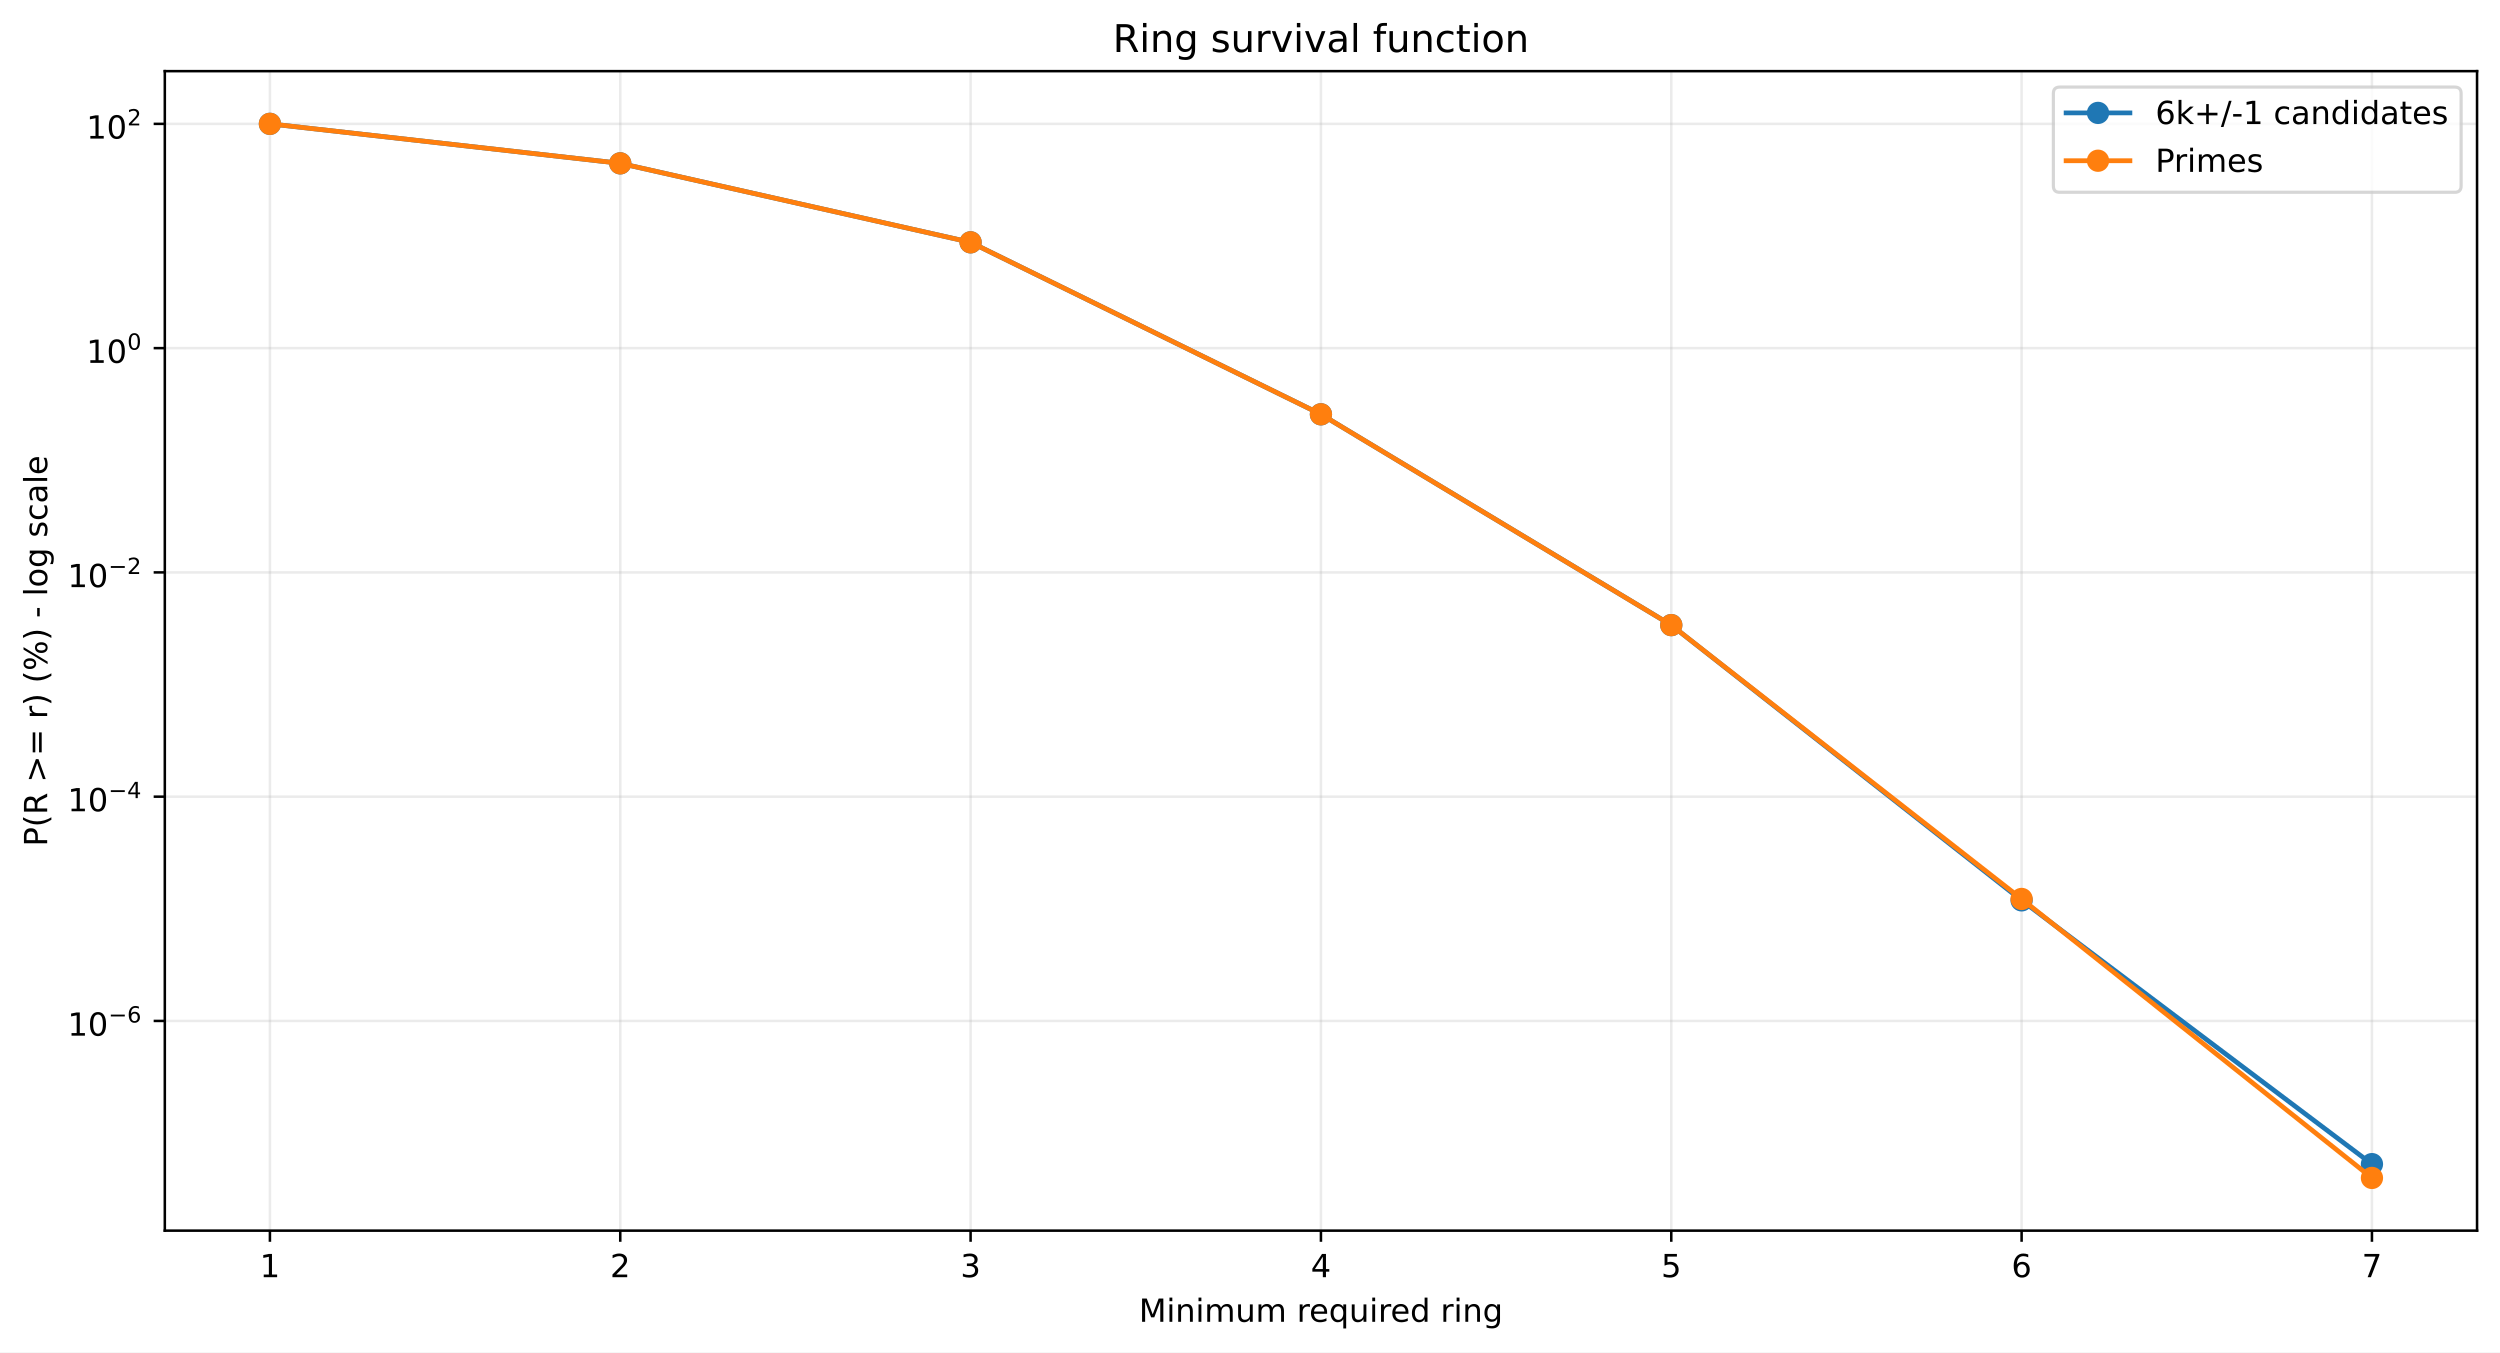
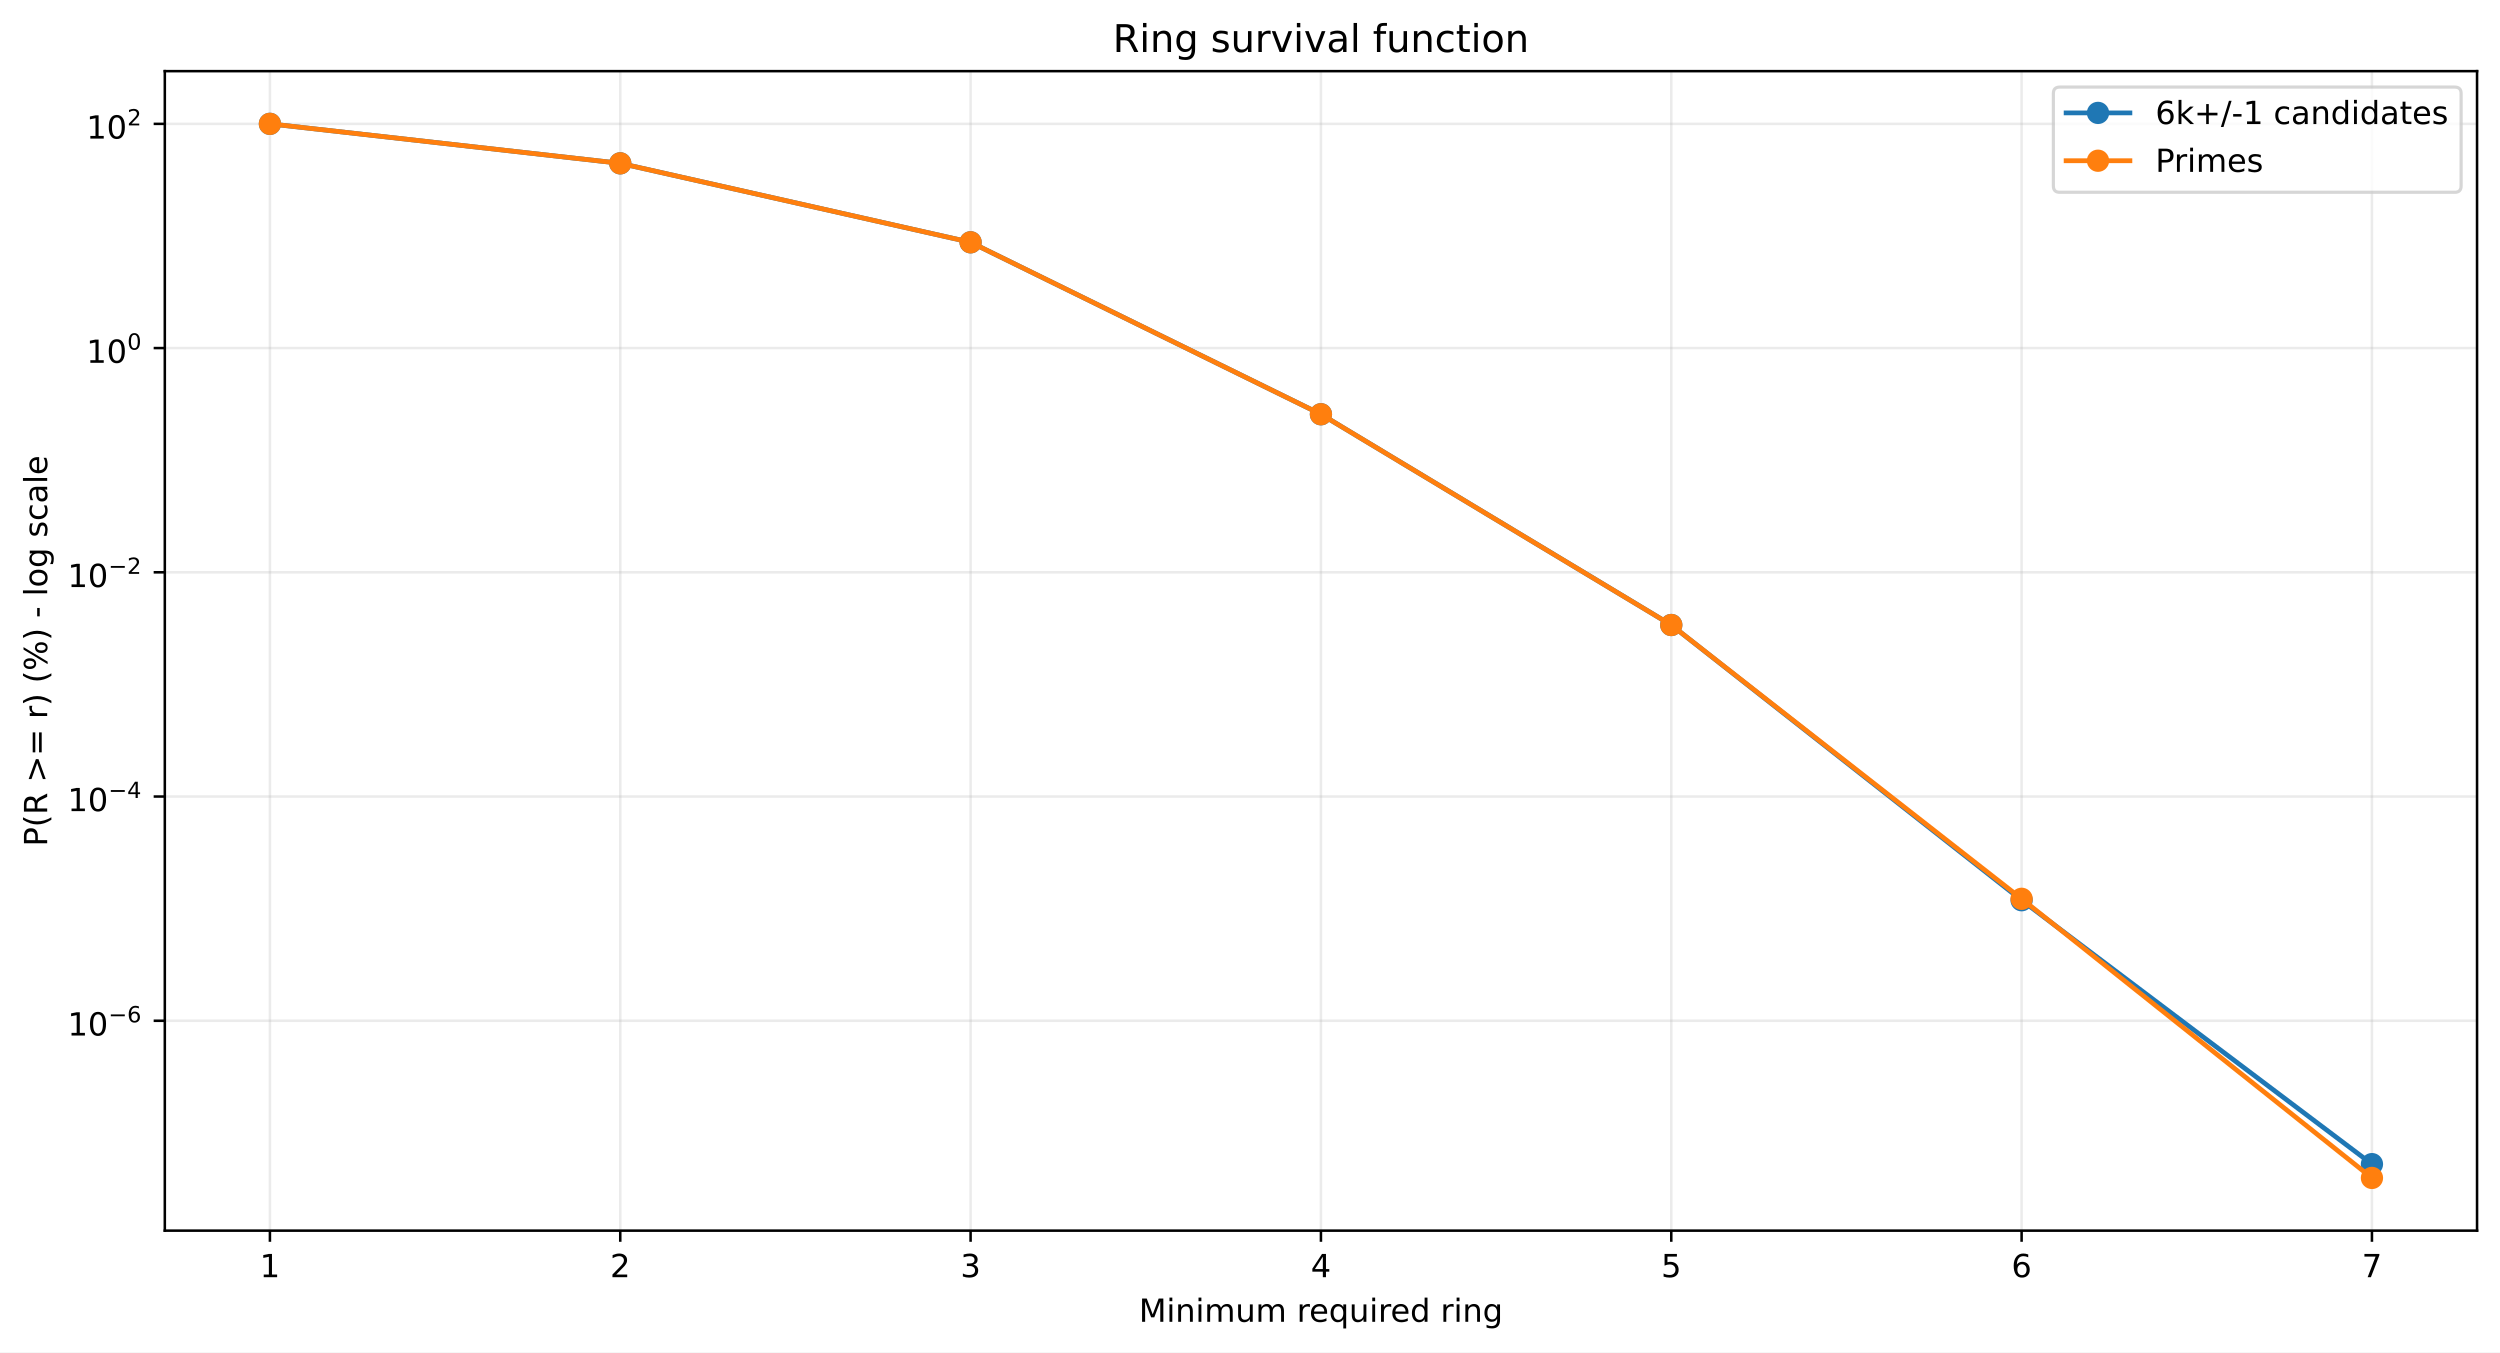
<svg xmlns="http://www.w3.org/2000/svg" xmlns:xlink="http://www.w3.org/1999/xlink" width="784.218pt" height="424.237pt" viewBox="0 0 784.218 424.237" version="1.1">
  <defs>
    <style type="text/css">*{stroke-linejoin: round; stroke-linecap: butt}</style>
  </defs>
  <g id="figure_1">
    <g id="patch_1">
      <path d="M 0 424.237  L 784.218 424.237  L 784.218 0  L 0 0  z " style="fill: #ffffff" />
    </g>
    <g id="axes_1">
      <g id="patch_2">
        <path d="M 51.701 386.036  L 777.018 386.036  L 777.018 22.318  L 51.701 22.318  z " style="fill: #ffffff" />
      </g>
      <g id="matplotlib.axis_1">
        <g id="xtick_1">
          <g id="line2d_1">
-             <path d="M 84.67 386.036  L 84.67 22.318  " clip-path="url(#pa8c3060fb3)" style="fill: none; stroke: #b0b0b0; stroke-opacity: 0.25; stroke-width: 0.8; stroke-linecap: square" />
+             <path d="M 84.67 386.036  L 84.67 22.318  " clip-path="url(#pc7ba29499f)" style="fill: none; stroke: #b0b0b0; stroke-opacity: 0.25; stroke-width: 0.8; stroke-linecap: square" />
          </g>
          <g id="line2d_2">
            <defs>
-               <path id="m07f6b3dddf" d="M 0 0  L 0 3.5  " style="stroke: #000000; stroke-width: 0.8" />
+               <path id="md0de0f7f15" d="M 0 0  L 0 3.5  " style="stroke: #000000; stroke-width: 0.8" />
            </defs>
            <g>
-               <use xlink:href="#m07f6b3dddf" x="84.67" y="386.036" style="stroke: #000000; stroke-width: 0.8" />
+               <use xlink:href="#md0de0f7f15" x="84.67" y="386.036" style="stroke: #000000; stroke-width: 0.8" />
            </g>
          </g>
          <g id="text_1">
            <g transform="translate(81.48852 400.6334) scale(0.1 -0.1)">
              <defs>
                <path id="DejaVuSans-14" d="M 794 531  L 1825 531  L 1825 4091  L 703 3866  L 703 4441  L 1819 4666  L 2450 4666  L 2450 531  L 3481 531  L 3481 0  L 794 0  L 794 531  z " transform="scale(0.015625)" />
              </defs>
              <use xlink:href="#DejaVuSans-14" />
            </g>
          </g>
        </g>
        <g id="xtick_2">
          <g id="line2d_3">
-             <path d="M 194.566 386.036  L 194.566 22.318  " clip-path="url(#pa8c3060fb3)" style="fill: none; stroke: #b0b0b0; stroke-opacity: 0.25; stroke-width: 0.8; stroke-linecap: square" />
+             <path d="M 194.566 386.036  L 194.566 22.318  " clip-path="url(#pc7ba29499f)" style="fill: none; stroke: #b0b0b0; stroke-opacity: 0.25; stroke-width: 0.8; stroke-linecap: square" />
          </g>
          <g id="line2d_4">
            <g>
-               <use xlink:href="#m07f6b3dddf" x="194.566" y="386.036" style="stroke: #000000; stroke-width: 0.8" />
+               <use xlink:href="#md0de0f7f15" x="194.566" y="386.036" style="stroke: #000000; stroke-width: 0.8" />
            </g>
          </g>
          <g id="text_2">
            <g transform="translate(191.3851 400.6334) scale(0.1 -0.1)">
              <defs>
                <path id="DejaVuSans-15" d="M 1228 531  L 3431 531  L 3431 0  L 469 0  L 469 531  Q 828 903 1448 1529  Q 2069 2156 2228 2338  Q 2531 2678 2651 2914  Q 2772 3150 2772 3378  Q 2772 3750 2511 3984  Q 2250 4219 1831 4219  Q 1534 4219 1204 4116  Q 875 4013 500 3803  L 500 4441  Q 881 4594 1212 4672  Q 1544 4750 1819 4750  Q 2544 4750 2975 4387  Q 3406 4025 3406 3419  Q 3406 3131 3298 2873  Q 3191 2616 2906 2266  Q 2828 2175 2409 1742  Q 1991 1309 1228 531  z " transform="scale(0.015625)" />
              </defs>
              <use xlink:href="#DejaVuSans-15" />
            </g>
          </g>
        </g>
        <g id="xtick_3">
          <g id="line2d_5">
-             <path d="M 304.463 386.036  L 304.463 22.318  " clip-path="url(#pa8c3060fb3)" style="fill: none; stroke: #b0b0b0; stroke-opacity: 0.25; stroke-width: 0.8; stroke-linecap: square" />
+             <path d="M 304.463 386.036  L 304.463 22.318  " clip-path="url(#pc7ba29499f)" style="fill: none; stroke: #b0b0b0; stroke-opacity: 0.25; stroke-width: 0.8; stroke-linecap: square" />
          </g>
          <g id="line2d_6">
            <g>
-               <use xlink:href="#m07f6b3dddf" x="304.463" y="386.036" style="stroke: #000000; stroke-width: 0.8" />
+               <use xlink:href="#md0de0f7f15" x="304.463" y="386.036" style="stroke: #000000; stroke-width: 0.8" />
            </g>
          </g>
          <g id="text_3">
            <g transform="translate(301.2817 400.6334) scale(0.1 -0.1)">
              <defs>
                <path id="DejaVuSans-16" d="M 2597 2516  Q 3050 2419 3304 2112  Q 3559 1806 3559 1356  Q 3559 666 3084 287  Q 2609 -91 1734 -91  Q 1441 -91 1130 -33  Q 819 25 488 141  L 488 750  Q 750 597 1062 519  Q 1375 441 1716 441  Q 2309 441 2620 675  Q 2931 909 2931 1356  Q 2931 1769 2642 2001  Q 2353 2234 1838 2234  L 1294 2234  L 1294 2753  L 1863 2753  Q 2328 2753 2575 2939  Q 2822 3125 2822 3475  Q 2822 3834 2567 4026  Q 2313 4219 1838 4219  Q 1578 4219 1281 4162  Q 984 4106 628 3988  L 628 4550  Q 988 4650 1302 4700  Q 1616 4750 1894 4750  Q 2613 4750 3031 4423  Q 3450 4097 3450 3541  Q 3450 3153 3228 2886  Q 3006 2619 2597 2516  z " transform="scale(0.015625)" />
              </defs>
              <use xlink:href="#DejaVuSans-16" />
            </g>
          </g>
        </g>
        <g id="xtick_4">
          <g id="line2d_7">
-             <path d="M 414.36 386.036  L 414.36 22.318  " clip-path="url(#pa8c3060fb3)" style="fill: none; stroke: #b0b0b0; stroke-opacity: 0.25; stroke-width: 0.8; stroke-linecap: square" />
+             <path d="M 414.36 386.036  L 414.36 22.318  " clip-path="url(#pc7ba29499f)" style="fill: none; stroke: #b0b0b0; stroke-opacity: 0.25; stroke-width: 0.8; stroke-linecap: square" />
          </g>
          <g id="line2d_8">
            <g>
-               <use xlink:href="#m07f6b3dddf" x="414.36" y="386.036" style="stroke: #000000; stroke-width: 0.8" />
+               <use xlink:href="#md0de0f7f15" x="414.36" y="386.036" style="stroke: #000000; stroke-width: 0.8" />
            </g>
          </g>
          <g id="text_4">
            <g transform="translate(411.1784 400.6334) scale(0.1 -0.1)">
              <defs>
                <path id="DejaVuSans-17" d="M 2419 4116  L 825 1625  L 2419 1625  L 2419 4116  z M 2253 4666  L 3047 4666  L 3047 1625  L 3713 1625  L 3713 1100  L 3047 1100  L 3047 0  L 2419 0  L 2419 1100  L 313 1100  L 313 1709  L 2253 4666  z " transform="scale(0.015625)" />
              </defs>
              <use xlink:href="#DejaVuSans-17" />
            </g>
          </g>
        </g>
        <g id="xtick_5">
          <g id="line2d_9">
-             <path d="M 524.256 386.036  L 524.256 22.318  " clip-path="url(#pa8c3060fb3)" style="fill: none; stroke: #b0b0b0; stroke-opacity: 0.25; stroke-width: 0.8; stroke-linecap: square" />
+             <path d="M 524.256 386.036  L 524.256 22.318  " clip-path="url(#pc7ba29499f)" style="fill: none; stroke: #b0b0b0; stroke-opacity: 0.25; stroke-width: 0.8; stroke-linecap: square" />
          </g>
          <g id="line2d_10">
            <g>
-               <use xlink:href="#m07f6b3dddf" x="524.256" y="386.036" style="stroke: #000000; stroke-width: 0.8" />
+               <use xlink:href="#md0de0f7f15" x="524.256" y="386.036" style="stroke: #000000; stroke-width: 0.8" />
            </g>
          </g>
          <g id="text_5">
            <g transform="translate(521.075 400.6334) scale(0.1 -0.1)">
              <defs>
                <path id="DejaVuSans-18" d="M 691 4666  L 3169 4666  L 3169 4134  L 1269 4134  L 1269 2991  Q 1406 3038 1543 3061  Q 1681 3084 1819 3084  Q 2600 3084 3056 2656  Q 3513 2228 3513 1497  Q 3513 744 3044 326  Q 2575 -91 1722 -91  Q 1428 -91 1123 -41  Q 819 9 494 109  L 494 744  Q 775 591 1075 516  Q 1375 441 1709 441  Q 2250 441 2565 725  Q 2881 1009 2881 1497  Q 2881 1984 2565 2268  Q 2250 2553 1709 2553  Q 1456 2553 1204 2497  Q 953 2441 691 2322  L 691 4666  z " transform="scale(0.015625)" />
              </defs>
              <use xlink:href="#DejaVuSans-18" />
            </g>
          </g>
        </g>
        <g id="xtick_6">
          <g id="line2d_11">
-             <path d="M 634.153 386.036  L 634.153 22.318  " clip-path="url(#pa8c3060fb3)" style="fill: none; stroke: #b0b0b0; stroke-opacity: 0.25; stroke-width: 0.8; stroke-linecap: square" />
+             <path d="M 634.153 386.036  L 634.153 22.318  " clip-path="url(#pc7ba29499f)" style="fill: none; stroke: #b0b0b0; stroke-opacity: 0.25; stroke-width: 0.8; stroke-linecap: square" />
          </g>
          <g id="line2d_12">
            <g>
-               <use xlink:href="#m07f6b3dddf" x="634.153" y="386.036" style="stroke: #000000; stroke-width: 0.8" />
+               <use xlink:href="#md0de0f7f15" x="634.153" y="386.036" style="stroke: #000000; stroke-width: 0.8" />
            </g>
          </g>
          <g id="text_6">
            <g transform="translate(630.9716 400.6334) scale(0.1 -0.1)">
              <defs>
                <path id="DejaVuSans-19" d="M 2113 2584  Q 1688 2584 1439 2293  Q 1191 2003 1191 1497  Q 1191 994 1439 701  Q 1688 409 2113 409  Q 2538 409 2786 701  Q 3034 994 3034 1497  Q 3034 2003 2786 2293  Q 2538 2584 2113 2584  z M 3366 4563  L 3366 3988  Q 3128 4100 2886 4159  Q 2644 4219 2406 4219  Q 1781 4219 1451 3797  Q 1122 3375 1075 2522  Q 1259 2794 1537 2939  Q 1816 3084 2150 3084  Q 2853 3084 3261 2657  Q 3669 2231 3669 1497  Q 3669 778 3244 343  Q 2819 -91 2113 -91  Q 1303 -91 875 529  Q 447 1150 447 2328  Q 447 3434 972 4092  Q 1497 4750 2381 4750  Q 2619 4750 2861 4703  Q 3103 4656 3366 4563  z " transform="scale(0.015625)" />
              </defs>
              <use xlink:href="#DejaVuSans-19" />
            </g>
          </g>
        </g>
        <g id="xtick_7">
          <g id="line2d_13">
-             <path d="M 744.049 386.036  L 744.049 22.318  " clip-path="url(#pa8c3060fb3)" style="fill: none; stroke: #b0b0b0; stroke-opacity: 0.25; stroke-width: 0.8; stroke-linecap: square" />
+             <path d="M 744.049 386.036  L 744.049 22.318  " clip-path="url(#pc7ba29499f)" style="fill: none; stroke: #b0b0b0; stroke-opacity: 0.25; stroke-width: 0.8; stroke-linecap: square" />
          </g>
          <g id="line2d_14">
            <g>
-               <use xlink:href="#m07f6b3dddf" x="744.049" y="386.036" style="stroke: #000000; stroke-width: 0.8" />
+               <use xlink:href="#md0de0f7f15" x="744.049" y="386.036" style="stroke: #000000; stroke-width: 0.8" />
            </g>
          </g>
          <g id="text_7">
            <g transform="translate(740.8682 400.6334) scale(0.1 -0.1)">
              <defs>
                <path id="DejaVuSans-1a" d="M 525 4666  L 3525 4666  L 3525 4397  L 1831 0  L 1172 0  L 2766 4134  L 525 4134  L 525 4666  z " transform="scale(0.015625)" />
              </defs>
              <use xlink:href="#DejaVuSans-1a" />
            </g>
          </g>
        </g>
        <g id="text_8">
          <g transform="translate(357.2737 414.6342) scale(0.1 -0.1)">
            <defs>
              <path id="DejaVuSans-30" d="M 628 4666  L 1569 4666  L 2759 1491  L 3956 4666  L 4897 4666  L 4897 0  L 4281 0  L 4281 4097  L 3078 897  L 2444 897  L 1241 4097  L 1241 0  L 628 0  L 628 4666  z " transform="scale(0.015625)" />
              <path id="DejaVuSans-4c" d="M 603 3500  L 1178 3500  L 1178 0  L 603 0  L 603 3500  z M 603 4863  L 1178 4863  L 1178 4134  L 603 4134  L 603 4863  z " transform="scale(0.015625)" />
              <path id="DejaVuSans-51" d="M 3513 2113  L 3513 0  L 2938 0  L 2938 2094  Q 2938 2591 2744 2837  Q 2550 3084 2163 3084  Q 1697 3084 1428 2787  Q 1159 2491 1159 1978  L 1159 0  L 581 0  L 581 3500  L 1159 3500  L 1159 2956  Q 1366 3272 1645 3428  Q 1925 3584 2291 3584  Q 2894 3584 3203 3211  Q 3513 2838 3513 2113  z " transform="scale(0.015625)" />
              <path id="DejaVuSans-50" d="M 3328 2828  Q 3544 3216 3844 3400  Q 4144 3584 4550 3584  Q 5097 3584 5394 3201  Q 5691 2819 5691 2113  L 5691 0  L 5113 0  L 5113 2094  Q 5113 2597 4934 2840  Q 4756 3084 4391 3084  Q 3944 3084 3684 2787  Q 3425 2491 3425 1978  L 3425 0  L 2847 0  L 2847 2094  Q 2847 2600 2669 2842  Q 2491 3084 2119 3084  Q 1678 3084 1418 2786  Q 1159 2488 1159 1978  L 1159 0  L 581 0  L 581 3500  L 1159 3500  L 1159 2956  Q 1356 3278 1631 3431  Q 1906 3584 2284 3584  Q 2666 3584 2933 3390  Q 3200 3197 3328 2828  z " transform="scale(0.015625)" />
              <path id="DejaVuSans-58" d="M 544 1381  L 544 3500  L 1119 3500  L 1119 1403  Q 1119 906 1312 657  Q 1506 409 1894 409  Q 2359 409 2629 706  Q 2900 1003 2900 1516  L 2900 3500  L 3475 3500  L 3475 0  L 2900 0  L 2900 538  Q 2691 219 2414 64  Q 2138 -91 1772 -91  Q 1169 -91 856 284  Q 544 659 544 1381  z M 1991 3584  L 1991 3584  z " transform="scale(0.015625)" />
              <path id="DejaVuSans-3" transform="scale(0.015625)" />
              <path id="DejaVuSans-55" d="M 2631 2963  Q 2534 3019 2420 3045  Q 2306 3072 2169 3072  Q 1681 3072 1420 2755  Q 1159 2438 1159 1844  L 1159 0  L 581 0  L 581 3500  L 1159 3500  L 1159 2956  Q 1341 3275 1631 3429  Q 1922 3584 2338 3584  Q 2397 3584 2469 3576  Q 2541 3569 2628 3553  L 2631 2963  z " transform="scale(0.015625)" />
              <path id="DejaVuSans-48" d="M 3597 1894  L 3597 1613  L 953 1613  Q 991 1019 1311 708  Q 1631 397 2203 397  Q 2534 397 2845 478  Q 3156 559 3463 722  L 3463 178  Q 3153 47 2828 -22  Q 2503 -91 2169 -91  Q 1331 -91 842 396  Q 353 884 353 1716  Q 353 2575 817 3079  Q 1281 3584 2069 3584  Q 2775 3584 3186 3129  Q 3597 2675 3597 1894  z M 3022 2063  Q 3016 2534 2758 2815  Q 2500 3097 2075 3097  Q 1594 3097 1305 2825  Q 1016 2553 972 2059  L 3022 2063  z " transform="scale(0.015625)" />
              <path id="DejaVuSans-54" d="M 947 1747  Q 947 1113 1208 752  Q 1469 391 1925 391  Q 2381 391 2643 752  Q 2906 1113 2906 1747  Q 2906 2381 2643 2742  Q 2381 3103 1925 3103  Q 1469 3103 1208 2742  Q 947 2381 947 1747  z M 2906 525  Q 2725 213 2448 61  Q 2172 -91 1784 -91  Q 1150 -91 751 415  Q 353 922 353 1747  Q 353 2572 751 3078  Q 1150 3584 1784 3584  Q 2172 3584 2448 3432  Q 2725 3281 2906 2969  L 2906 3500  L 3481 3500  L 3481 -1331  L 2906 -1331  L 2906 525  z " transform="scale(0.015625)" />
              <path id="DejaVuSans-47" d="M 2906 2969  L 2906 4863  L 3481 4863  L 3481 0  L 2906 0  L 2906 525  Q 2725 213 2448 61  Q 2172 -91 1784 -91  Q 1150 -91 751 415  Q 353 922 353 1747  Q 353 2572 751 3078  Q 1150 3584 1784 3584  Q 2172 3584 2448 3432  Q 2725 3281 2906 2969  z M 947 1747  Q 947 1113 1208 752  Q 1469 391 1925 391  Q 2381 391 2643 752  Q 2906 1113 2906 1747  Q 2906 2381 2643 2742  Q 2381 3103 1925 3103  Q 1469 3103 1208 2742  Q 947 2381 947 1747  z " transform="scale(0.015625)" />
              <path id="DejaVuSans-4a" d="M 2906 1791  Q 2906 2416 2648 2759  Q 2391 3103 1925 3103  Q 1463 3103 1205 2759  Q 947 2416 947 1791  Q 947 1169 1205 825  Q 1463 481 1925 481  Q 2391 481 2648 825  Q 2906 1169 2906 1791  z M 3481 434  Q 3481 -459 3084 -895  Q 2688 -1331 1869 -1331  Q 1566 -1331 1297 -1286  Q 1028 -1241 775 -1147  L 775 -588  Q 1028 -725 1275 -790  Q 1522 -856 1778 -856  Q 2344 -856 2625 -561  Q 2906 -266 2906 331  L 2906 616  Q 2728 306 2450 153  Q 2172 0 1784 0  Q 1141 0 747 490  Q 353 981 353 1791  Q 353 2603 747 3093  Q 1141 3584 1784 3584  Q 2172 3584 2450 3431  Q 2728 3278 2906 2969  L 2906 3500  L 3481 3500  L 3481 434  z " transform="scale(0.015625)" />
            </defs>
            <use xlink:href="#DejaVuSans-30" />
            <use xlink:href="#DejaVuSans-4c" transform="translate(86.28125 0)" />
            <use xlink:href="#DejaVuSans-51" transform="translate(114.0625 0)" />
            <use xlink:href="#DejaVuSans-4c" transform="translate(177.4375 0)" />
            <use xlink:href="#DejaVuSans-50" transform="translate(205.2188 0)" />
            <use xlink:href="#DejaVuSans-58" transform="translate(302.625 0)" />
            <use xlink:href="#DejaVuSans-50" transform="translate(366 0)" />
            <use xlink:href="#DejaVuSans-3" transform="translate(463.4062 0)" />
            <use xlink:href="#DejaVuSans-55" transform="translate(495.1875 0)" />
            <use xlink:href="#DejaVuSans-48" transform="translate(534.0938 0)" />
            <use xlink:href="#DejaVuSans-54" transform="translate(595.625 0)" />
            <use xlink:href="#DejaVuSans-58" transform="translate(659.1094 0)" />
            <use xlink:href="#DejaVuSans-4c" transform="translate(722.4844 0)" />
            <use xlink:href="#DejaVuSans-55" transform="translate(750.2656 0)" />
            <use xlink:href="#DejaVuSans-48" transform="translate(789.1719 0)" />
            <use xlink:href="#DejaVuSans-47" transform="translate(850.7031 0)" />
            <use xlink:href="#DejaVuSans-3" transform="translate(914.1875 0)" />
            <use xlink:href="#DejaVuSans-55" transform="translate(945.9688 0)" />
            <use xlink:href="#DejaVuSans-4c" transform="translate(987.0781 0)" />
            <use xlink:href="#DejaVuSans-51" transform="translate(1014.859 0)" />
            <use xlink:href="#DejaVuSans-4a" transform="translate(1078.234 0)" />
          </g>
        </g>
      </g>
      <g id="matplotlib.axis_2">
        <g id="ytick_1">
          <g id="line2d_15">
-             <path d="M 51.701 320.257  L 777.018 320.257  " clip-path="url(#pa8c3060fb3)" style="fill: none; stroke: #b0b0b0; stroke-opacity: 0.25; stroke-width: 0.8; stroke-linecap: square" />
+             <path d="M 51.701 320.2  L 777.018 320.2  " clip-path="url(#pc7ba29499f)" style="fill: none; stroke: #b0b0b0; stroke-opacity: 0.25; stroke-width: 0.8; stroke-linecap: square" />
          </g>
          <g id="line2d_16">
            <defs>
-               <path id="m04ff79e784" d="M 0 0  L -3.5 0  " style="stroke: #000000; stroke-width: 0.8" />
+               <path id="md351d988fd" d="M 0 0  L -3.5 0  " style="stroke: #000000; stroke-width: 0.8" />
            </defs>
            <g>
-               <use xlink:href="#m04ff79e784" x="51.701" y="320.257" style="stroke: #000000; stroke-width: 0.8" />
+               <use xlink:href="#md351d988fd" x="51.701" y="320.2" style="stroke: #000000; stroke-width: 0.8" />
            </g>
          </g>
          <g id="text_9">
-             <g transform="translate(21.20078 324.9567) scale(0.1 -0.1)">
+             <g transform="translate(21.20078 324.8998) scale(0.1 -0.1)">
              <defs>
                <path id="DejaVuSans-13" d="M 2034 4250  Q 1547 4250 1301 3770  Q 1056 3291 1056 2328  Q 1056 1369 1301 889  Q 1547 409 2034 409  Q 2525 409 2770 889  Q 3016 1369 3016 2328  Q 3016 3291 2770 3770  Q 2525 4250 2034 4250  z M 2034 4750  Q 2819 4750 3233 4129  Q 3647 3509 3647 2328  Q 3647 1150 3233 529  Q 2819 -91 2034 -91  Q 1250 -91 836 529  Q 422 1150 422 2328  Q 422 3509 836 4129  Q 1250 4750 2034 4750  z " transform="scale(0.015625)" />
                <path id="DejaVuSans-c9c" d="M 678 2272  L 4684 2272  L 4684 1741  L 678 1741  L 678 2272  z " transform="scale(0.015625)" />
              </defs>
              <use xlink:href="#DejaVuSans-14" transform="translate(0 0.746875)" />
              <use xlink:href="#DejaVuSans-13" transform="translate(63.62305 0.746875)" />
              <use xlink:href="#DejaVuSans-c9c" transform="translate(128.2031 42.04688) scale(0.7)" />
              <use xlink:href="#DejaVuSans-19" transform="translate(186.8555 42.04688) scale(0.7)" />
            </g>
          </g>
        </g>
        <g id="ytick_2">
          <g id="line2d_17">
-             <path d="M 51.701 249.905  L 777.018 249.905  " clip-path="url(#pa8c3060fb3)" style="fill: none; stroke: #b0b0b0; stroke-opacity: 0.25; stroke-width: 0.8; stroke-linecap: square" />
+             <path d="M 51.701 249.863  L 777.018 249.863  " clip-path="url(#pc7ba29499f)" style="fill: none; stroke: #b0b0b0; stroke-opacity: 0.25; stroke-width: 0.8; stroke-linecap: square" />
          </g>
          <g id="line2d_18">
            <g>
-               <use xlink:href="#m04ff79e784" x="51.701" y="249.905" style="stroke: #000000; stroke-width: 0.8" />
+               <use xlink:href="#md351d988fd" x="51.701" y="249.863" style="stroke: #000000; stroke-width: 0.8" />
            </g>
          </g>
          <g id="text_10">
-             <g transform="translate(21.20078 254.5552) scale(0.1 -0.1)">
+             <g transform="translate(21.20078 254.5125) scale(0.1 -0.1)">
              <use xlink:href="#DejaVuSans-14" transform="translate(0 0.665625)" />
              <use xlink:href="#DejaVuSans-13" transform="translate(63.62305 0.665625)" />
              <use xlink:href="#DejaVuSans-c9c" transform="translate(128.2031 41.96563) scale(0.7)" />
              <use xlink:href="#DejaVuSans-17" transform="translate(186.8555 41.96563) scale(0.7)" />
            </g>
          </g>
        </g>
        <g id="ytick_3">
          <g id="line2d_19">
-             <path d="M 51.701 179.554  L 777.018 179.554  " clip-path="url(#pa8c3060fb3)" style="fill: none; stroke: #b0b0b0; stroke-opacity: 0.25; stroke-width: 0.8; stroke-linecap: square" />
+             <path d="M 51.701 179.525  L 777.018 179.525  " clip-path="url(#pc7ba29499f)" style="fill: none; stroke: #b0b0b0; stroke-opacity: 0.25; stroke-width: 0.8; stroke-linecap: square" />
          </g>
          <g id="line2d_20">
            <g>
-               <use xlink:href="#m04ff79e784" x="51.701" y="179.554" style="stroke: #000000; stroke-width: 0.8" />
+               <use xlink:href="#md351d988fd" x="51.701" y="179.525" style="stroke: #000000; stroke-width: 0.8" />
            </g>
          </g>
          <g id="text_11">
-             <g transform="translate(21.20078 184.2537) scale(0.1 -0.1)">
+             <g transform="translate(21.20078 184.2253) scale(0.1 -0.1)">
              <use xlink:href="#DejaVuSans-14" transform="translate(0 0.746875)" />
              <use xlink:href="#DejaVuSans-13" transform="translate(63.62305 0.746875)" />
              <use xlink:href="#DejaVuSans-c9c" transform="translate(128.2031 42.04688) scale(0.7)" />
              <use xlink:href="#DejaVuSans-15" transform="translate(186.8555 42.04688) scale(0.7)" />
            </g>
          </g>
        </g>
        <g id="ytick_4">
          <g id="line2d_21">
-             <path d="M 51.701 109.202  L 777.018 109.202  " clip-path="url(#pa8c3060fb3)" style="fill: none; stroke: #b0b0b0; stroke-opacity: 0.25; stroke-width: 0.8; stroke-linecap: square" />
+             <path d="M 51.701 109.188  L 777.018 109.188  " clip-path="url(#pc7ba29499f)" style="fill: none; stroke: #b0b0b0; stroke-opacity: 0.25; stroke-width: 0.8; stroke-linecap: square" />
          </g>
          <g id="line2d_22">
            <g>
-               <use xlink:href="#m04ff79e784" x="51.701" y="109.202" style="stroke: #000000; stroke-width: 0.8" />
+               <use xlink:href="#md351d988fd" x="51.701" y="109.188" style="stroke: #000000; stroke-width: 0.8" />
            </g>
          </g>
          <g id="text_12">
-             <g transform="translate(27.10078 113.9022) scale(0.1 -0.1)">
+             <g transform="translate(27.10078 113.888) scale(0.1 -0.1)">
              <use xlink:href="#DejaVuSans-14" transform="translate(0 0.746875)" />
              <use xlink:href="#DejaVuSans-13" transform="translate(63.62305 0.746875)" />
              <use xlink:href="#DejaVuSans-13" transform="translate(128.2031 42.04688) scale(0.7)" />
            </g>
          </g>
        </g>
        <g id="ytick_5">
          <g id="line2d_23">
-             <path d="M 51.701 38.851  L 777.018 38.851  " clip-path="url(#pa8c3060fb3)" style="fill: none; stroke: #b0b0b0; stroke-opacity: 0.25; stroke-width: 0.8; stroke-linecap: square" />
+             <path d="M 51.701 38.851  L 777.018 38.851  " clip-path="url(#pc7ba29499f)" style="fill: none; stroke: #b0b0b0; stroke-opacity: 0.25; stroke-width: 0.8; stroke-linecap: square" />
          </g>
          <g id="line2d_24">
            <g>
-               <use xlink:href="#m04ff79e784" x="51.701" y="38.851" style="stroke: #000000; stroke-width: 0.8" />
+               <use xlink:href="#md351d988fd" x="51.701" y="38.851" style="stroke: #000000; stroke-width: 0.8" />
            </g>
          </g>
          <g id="text_13">
            <g transform="translate(27.10078 43.55075) scale(0.1 -0.1)">
              <use xlink:href="#DejaVuSans-14" transform="translate(0 0.746875)" />
              <use xlink:href="#DejaVuSans-13" transform="translate(63.62305 0.746875)" />
              <use xlink:href="#DejaVuSans-15" transform="translate(128.2031 42.04688) scale(0.7)" />
            </g>
          </g>
        </g>
        <g id="text_14">
          <g transform="translate(14.79844 265.4996) rotate(-90) scale(0.1 -0.1)">
            <defs>
              <path id="DejaVuSans-33" d="M 1259 4147  L 1259 2394  L 2053 2394  Q 2494 2394 2734 2622  Q 2975 2850 2975 3272  Q 2975 3691 2734 3919  Q 2494 4147 2053 4147  L 1259 4147  z M 628 4666  L 2053 4666  Q 2838 4666 3239 4311  Q 3641 3956 3641 3272  Q 3641 2581 3239 2228  Q 2838 1875 2053 1875  L 1259 1875  L 1259 0  L 628 0  L 628 4666  z " transform="scale(0.015625)" />
              <path id="DejaVuSans-b" d="M 1984 4856  Q 1566 4138 1362 3434  Q 1159 2731 1159 2009  Q 1159 1288 1364 580  Q 1569 -128 1984 -844  L 1484 -844  Q 1016 -109 783 600  Q 550 1309 550 2009  Q 550 2706 781 3412  Q 1013 4119 1484 4856  L 1984 4856  z " transform="scale(0.015625)" />
              <path id="DejaVuSans-35" d="M 2841 2188  Q 3044 2119 3236 1894  Q 3428 1669 3622 1275  L 4263 0  L 3584 0  L 2988 1197  Q 2756 1666 2539 1819  Q 2322 1972 1947 1972  L 1259 1972  L 1259 0  L 628 0  L 628 4666  L 2053 4666  Q 2853 4666 3247 4331  Q 3641 3997 3641 3322  Q 3641 2881 3436 2590  Q 3231 2300 2841 2188  z M 1259 4147  L 1259 2491  L 2053 2491  Q 2509 2491 2742 2702  Q 2975 2913 2975 3322  Q 2975 3731 2742 3939  Q 2509 4147 2053 4147  L 1259 4147  z " transform="scale(0.015625)" />
              <path id="DejaVuSans-21" d="M 678 3150  L 678 3719  L 4684 2266  L 4684 1747  L 678 294  L 678 863  L 3897 2003  L 678 3150  z " transform="scale(0.015625)" />
              <path id="DejaVuSans-20" d="M 678 2906  L 4684 2906  L 4684 2381  L 678 2381  L 678 2906  z M 678 1631  L 4684 1631  L 4684 1100  L 678 1100  L 678 1631  z " transform="scale(0.015625)" />
              <path id="DejaVuSans-c" d="M 513 4856  L 1013 4856  Q 1481 4119 1714 3412  Q 1947 2706 1947 2009  Q 1947 1309 1714 600  Q 1481 -109 1013 -844  L 513 -844  Q 928 -128 1133 580  Q 1338 1288 1338 2009  Q 1338 2731 1133 3434  Q 928 4138 513 4856  z " transform="scale(0.015625)" />
              <path id="DejaVuSans-8" d="M 4653 2053  Q 4381 2053 4226 1822  Q 4072 1591 4072 1178  Q 4072 772 4226 539  Q 4381 306 4653 306  Q 4919 306 5073 539  Q 5228 772 5228 1178  Q 5228 1588 5073 1820  Q 4919 2053 4653 2053  z M 4653 2450  Q 5147 2450 5437 2106  Q 5728 1763 5728 1178  Q 5728 594 5436 251  Q 5144 -91 4653 -91  Q 4153 -91 3862 251  Q 3572 594 3572 1178  Q 3572 1766 3864 2108  Q 4156 2450 4653 2450  z M 1428 4353  Q 1159 4353 1004 4120  Q 850 3888 850 3481  Q 850 3069 1003 2837  Q 1156 2606 1428 2606  Q 1700 2606 1854 2837  Q 2009 3069 2009 3481  Q 2009 3884 1853 4118  Q 1697 4353 1428 4353  z M 4250 4750  L 4750 4750  L 1831 -91  L 1331 -91  L 4250 4750  z M 1428 4750  Q 1922 4750 2215 4408  Q 2509 4066 2509 3481  Q 2509 2891 2217 2550  Q 1925 2209 1428 2209  Q 931 2209 642 2551  Q 353 2894 353 3481  Q 353 4063 643 4406  Q 934 4750 1428 4750  z " transform="scale(0.015625)" />
              <path id="DejaVuSans-10" d="M 313 2009  L 1997 2009  L 1997 1497  L 313 1497  L 313 2009  z " transform="scale(0.015625)" />
              <path id="DejaVuSans-4f" d="M 603 4863  L 1178 4863  L 1178 0  L 603 0  L 603 4863  z " transform="scale(0.015625)" />
              <path id="DejaVuSans-52" d="M 1959 3097  Q 1497 3097 1228 2736  Q 959 2375 959 1747  Q 959 1119 1226 758  Q 1494 397 1959 397  Q 2419 397 2687 759  Q 2956 1122 2956 1747  Q 2956 2369 2687 2733  Q 2419 3097 1959 3097  z M 1959 3584  Q 2709 3584 3137 3096  Q 3566 2609 3566 1747  Q 3566 888 3137 398  Q 2709 -91 1959 -91  Q 1206 -91 779 398  Q 353 888 353 1747  Q 353 2609 779 3096  Q 1206 3584 1959 3584  z " transform="scale(0.015625)" />
              <path id="DejaVuSans-56" d="M 2834 3397  L 2834 2853  Q 2591 2978 2328 3040  Q 2066 3103 1784 3103  Q 1356 3103 1142 2972  Q 928 2841 928 2578  Q 928 2378 1081 2264  Q 1234 2150 1697 2047  L 1894 2003  Q 2506 1872 2764 1633  Q 3022 1394 3022 966  Q 3022 478 2636 193  Q 2250 -91 1575 -91  Q 1294 -91 989 -36  Q 684 19 347 128  L 347 722  Q 666 556 975 473  Q 1284 391 1588 391  Q 1994 391 2212 530  Q 2431 669 2431 922  Q 2431 1156 2273 1281  Q 2116 1406 1581 1522  L 1381 1569  Q 847 1681 609 1914  Q 372 2147 372 2553  Q 372 3047 722 3315  Q 1072 3584 1716 3584  Q 2034 3584 2315 3537  Q 2597 3491 2834 3397  z " transform="scale(0.015625)" />
              <path id="DejaVuSans-46" d="M 3122 3366  L 3122 2828  Q 2878 2963 2633 3030  Q 2388 3097 2138 3097  Q 1578 3097 1268 2742  Q 959 2388 959 1747  Q 959 1106 1268 751  Q 1578 397 2138 397  Q 2388 397 2633 464  Q 2878 531 3122 666  L 3122 134  Q 2881 22 2623 -34  Q 2366 -91 2075 -91  Q 1284 -91 818 406  Q 353 903 353 1747  Q 353 2603 823 3093  Q 1294 3584 2113 3584  Q 2378 3584 2631 3529  Q 2884 3475 3122 3366  z " transform="scale(0.015625)" />
              <path id="DejaVuSans-44" d="M 2194 1759  Q 1497 1759 1228 1600  Q 959 1441 959 1056  Q 959 750 1161 570  Q 1363 391 1709 391  Q 2188 391 2477 730  Q 2766 1069 2766 1631  L 2766 1759  L 2194 1759  z M 3341 1997  L 3341 0  L 2766 0  L 2766 531  Q 2569 213 2275 61  Q 1981 -91 1556 -91  Q 1019 -91 701 211  Q 384 513 384 1019  Q 384 1609 779 1909  Q 1175 2209 1959 2209  L 2766 2209  L 2766 2266  Q 2766 2663 2505 2880  Q 2244 3097 1772 3097  Q 1472 3097 1187 3025  Q 903 2953 641 2809  L 641 3341  Q 956 3463 1253 3523  Q 1550 3584 1831 3584  Q 2591 3584 2966 3190  Q 3341 2797 3341 1997  z " transform="scale(0.015625)" />
            </defs>
            <use xlink:href="#DejaVuSans-33" />
            <use xlink:href="#DejaVuSans-b" transform="translate(60.29688 0)" />
            <use xlink:href="#DejaVuSans-35" transform="translate(99.3125 0)" />
            <use xlink:href="#DejaVuSans-3" transform="translate(168.7969 0)" />
            <use xlink:href="#DejaVuSans-21" transform="translate(200.5781 0)" />
            <use xlink:href="#DejaVuSans-20" transform="translate(284.375 0)" />
            <use xlink:href="#DejaVuSans-3" transform="translate(368.1719 0)" />
            <use xlink:href="#DejaVuSans-55" transform="translate(399.9531 0)" />
            <use xlink:href="#DejaVuSans-c" transform="translate(441.0625 0)" />
            <use xlink:href="#DejaVuSans-3" transform="translate(480.0781 0)" />
            <use xlink:href="#DejaVuSans-b" transform="translate(511.8594 0)" />
            <use xlink:href="#DejaVuSans-8" transform="translate(550.875 0)" />
            <use xlink:href="#DejaVuSans-c" transform="translate(645.8906 0)" />
            <use xlink:href="#DejaVuSans-3" transform="translate(684.9062 0)" />
            <use xlink:href="#DejaVuSans-10" transform="translate(716.6875 0)" />
            <use xlink:href="#DejaVuSans-3" transform="translate(752.7656 0)" />
            <use xlink:href="#DejaVuSans-4f" transform="translate(784.5469 0)" />
            <use xlink:href="#DejaVuSans-52" transform="translate(812.3281 0)" />
            <use xlink:href="#DejaVuSans-4a" transform="translate(873.5156 0)" />
            <use xlink:href="#DejaVuSans-3" transform="translate(937 0)" />
            <use xlink:href="#DejaVuSans-56" transform="translate(968.7812 0)" />
            <use xlink:href="#DejaVuSans-46" transform="translate(1020.875 0)" />
            <use xlink:href="#DejaVuSans-44" transform="translate(1075.859 0)" />
            <use xlink:href="#DejaVuSans-4f" transform="translate(1137.141 0)" />
            <use xlink:href="#DejaVuSans-48" transform="translate(1164.922 0)" />
          </g>
        </g>
      </g>
      <g id="line2d_25">
-         <path d="M 84.67 38.851  L 194.566 51.239  L 304.463 76.015  L 414.36 129.964  L 524.256 196.087  L 634.153 282.434  L 744.049 365.17  " clip-path="url(#pa8c3060fb3)" style="fill: none; stroke: #1f77b4; stroke-width: 1.5; stroke-linecap: square" />
+         <path d="M 84.67 38.851  L 194.566 51.236  L 304.463 76.008  L 414.36 129.945  L 524.256 196.055  L 634.153 282.391  L 744.049 365.172  " clip-path="url(#pc7ba29499f)" style="fill: none; stroke: #1f77b4; stroke-width: 1.5; stroke-linecap: square" />
        <defs>
-           <path id="m11f142fc12" d="M 0 3  C 0.796 3 1.559 2.684 2.121 2.121  C 2.684 1.559 3 0.796 3 0  C 3 -0.796 2.684 -1.559 2.121 -2.121  C 1.559 -2.684 0.796 -3 0 -3  C -0.796 -3 -1.559 -2.684 -2.121 -2.121  C -2.684 -1.559 -3 -0.796 -3 0  C -3 0.796 -2.684 1.559 -2.121 2.121  C -1.559 2.684 -0.796 3 0 3  z " style="stroke: #1f77b4" />
+           <path id="mdb7bab3640" d="M 0 3  C 0.796 3 1.559 2.684 2.121 2.121  C 2.684 1.559 3 0.796 3 0  C 3 -0.796 2.684 -1.559 2.121 -2.121  C 1.559 -2.684 0.796 -3 0 -3  C -0.796 -3 -1.559 -2.684 -2.121 -2.121  C -2.684 -1.559 -3 -0.796 -3 0  C -3 0.796 -2.684 1.559 -2.121 2.121  C -1.559 2.684 -0.796 3 0 3  z " style="stroke: #1f77b4" />
        </defs>
-         <g clip-path="url(#pa8c3060fb3)">
-           <use xlink:href="#m11f142fc12" x="84.67" y="38.851" style="fill: #1f77b4; stroke: #1f77b4" />
-           <use xlink:href="#m11f142fc12" x="194.566" y="51.239" style="fill: #1f77b4; stroke: #1f77b4" />
-           <use xlink:href="#m11f142fc12" x="304.463" y="76.015" style="fill: #1f77b4; stroke: #1f77b4" />
-           <use xlink:href="#m11f142fc12" x="414.36" y="129.964" style="fill: #1f77b4; stroke: #1f77b4" />
-           <use xlink:href="#m11f142fc12" x="524.256" y="196.087" style="fill: #1f77b4; stroke: #1f77b4" />
-           <use xlink:href="#m11f142fc12" x="634.153" y="282.434" style="fill: #1f77b4; stroke: #1f77b4" />
-           <use xlink:href="#m11f142fc12" x="744.049" y="365.17" style="fill: #1f77b4; stroke: #1f77b4" />
+         <g clip-path="url(#pc7ba29499f)">
+           <use xlink:href="#mdb7bab3640" x="84.67" y="38.851" style="fill: #1f77b4; stroke: #1f77b4" />
+           <use xlink:href="#mdb7bab3640" x="194.566" y="51.236" style="fill: #1f77b4; stroke: #1f77b4" />
+           <use xlink:href="#mdb7bab3640" x="304.463" y="76.008" style="fill: #1f77b4; stroke: #1f77b4" />
+           <use xlink:href="#mdb7bab3640" x="414.36" y="129.945" style="fill: #1f77b4; stroke: #1f77b4" />
+           <use xlink:href="#mdb7bab3640" x="524.256" y="196.055" style="fill: #1f77b4; stroke: #1f77b4" />
+           <use xlink:href="#mdb7bab3640" x="634.153" y="282.391" style="fill: #1f77b4; stroke: #1f77b4" />
+           <use xlink:href="#mdb7bab3640" x="744.049" y="365.172" style="fill: #1f77b4; stroke: #1f77b4" />
        </g>
      </g>
      <g id="line2d_26">
-         <path d="M 84.67 38.851  L 194.566 51.239  L 304.463 76.016  L 414.36 129.964  L 524.256 196.093  L 634.153 281.99  L 744.049 369.503  " clip-path="url(#pa8c3060fb3)" style="fill: none; stroke: #ff7f0e; stroke-width: 1.5; stroke-linecap: square" />
+         <path d="M 84.67 38.851  L 194.566 51.237  L 304.463 76.008  L 414.36 129.945  L 524.256 196.061  L 634.153 281.946  L 744.049 369.503  " clip-path="url(#pc7ba29499f)" style="fill: none; stroke: #ff7f0e; stroke-width: 1.5; stroke-linecap: square" />
        <defs>
-           <path id="m3ac3216612" d="M 0 3  C 0.796 3 1.559 2.684 2.121 2.121  C 2.684 1.559 3 0.796 3 0  C 3 -0.796 2.684 -1.559 2.121 -2.121  C 1.559 -2.684 0.796 -3 0 -3  C -0.796 -3 -1.559 -2.684 -2.121 -2.121  C -2.684 -1.559 -3 -0.796 -3 0  C -3 0.796 -2.684 1.559 -2.121 2.121  C -1.559 2.684 -0.796 3 0 3  z " style="stroke: #ff7f0e" />
+           <path id="m0d8e2992c6" d="M 0 3  C 0.796 3 1.559 2.684 2.121 2.121  C 2.684 1.559 3 0.796 3 0  C 3 -0.796 2.684 -1.559 2.121 -2.121  C 1.559 -2.684 0.796 -3 0 -3  C -0.796 -3 -1.559 -2.684 -2.121 -2.121  C -2.684 -1.559 -3 -0.796 -3 0  C -3 0.796 -2.684 1.559 -2.121 2.121  C -1.559 2.684 -0.796 3 0 3  z " style="stroke: #ff7f0e" />
        </defs>
-         <g clip-path="url(#pa8c3060fb3)">
-           <use xlink:href="#m3ac3216612" x="84.67" y="38.851" style="fill: #ff7f0e; stroke: #ff7f0e" />
-           <use xlink:href="#m3ac3216612" x="194.566" y="51.239" style="fill: #ff7f0e; stroke: #ff7f0e" />
-           <use xlink:href="#m3ac3216612" x="304.463" y="76.016" style="fill: #ff7f0e; stroke: #ff7f0e" />
-           <use xlink:href="#m3ac3216612" x="414.36" y="129.964" style="fill: #ff7f0e; stroke: #ff7f0e" />
-           <use xlink:href="#m3ac3216612" x="524.256" y="196.093" style="fill: #ff7f0e; stroke: #ff7f0e" />
-           <use xlink:href="#m3ac3216612" x="634.153" y="281.99" style="fill: #ff7f0e; stroke: #ff7f0e" />
-           <use xlink:href="#m3ac3216612" x="744.049" y="369.503" style="fill: #ff7f0e; stroke: #ff7f0e" />
+         <g clip-path="url(#pc7ba29499f)">
+           <use xlink:href="#m0d8e2992c6" x="84.67" y="38.851" style="fill: #ff7f0e; stroke: #ff7f0e" />
+           <use xlink:href="#m0d8e2992c6" x="194.566" y="51.237" style="fill: #ff7f0e; stroke: #ff7f0e" />
+           <use xlink:href="#m0d8e2992c6" x="304.463" y="76.008" style="fill: #ff7f0e; stroke: #ff7f0e" />
+           <use xlink:href="#m0d8e2992c6" x="414.36" y="129.945" style="fill: #ff7f0e; stroke: #ff7f0e" />
+           <use xlink:href="#m0d8e2992c6" x="524.256" y="196.061" style="fill: #ff7f0e; stroke: #ff7f0e" />
+           <use xlink:href="#m0d8e2992c6" x="634.153" y="281.946" style="fill: #ff7f0e; stroke: #ff7f0e" />
+           <use xlink:href="#m0d8e2992c6" x="744.049" y="369.503" style="fill: #ff7f0e; stroke: #ff7f0e" />
        </g>
      </g>
      <g id="patch_3">
        <path d="M 51.701 386.036  L 51.701 22.318  " style="fill: none; stroke: #000000; stroke-width: 0.8; stroke-linejoin: miter; stroke-linecap: square" />
      </g>
      <g id="patch_4">
        <path d="M 777.018 386.036  L 777.018 22.318  " style="fill: none; stroke: #000000; stroke-width: 0.8; stroke-linejoin: miter; stroke-linecap: square" />
      </g>
      <g id="patch_5">
        <path d="M 51.701 386.036  L 777.018 386.036  " style="fill: none; stroke: #000000; stroke-width: 0.8; stroke-linejoin: miter; stroke-linecap: square" />
      </g>
      <g id="patch_6">
        <path d="M 51.701 22.318  L 777.018 22.318  " style="fill: none; stroke: #000000; stroke-width: 0.8; stroke-linejoin: miter; stroke-linecap: square" />
      </g>
      <g id="text_15">
        <g transform="translate(349.0815 16.31812) scale(0.12 -0.12)">
          <defs>
            <path id="DejaVuSans-59" d="M 191 3500  L 800 3500  L 1894 563  L 2988 3500  L 3597 3500  L 2284 0  L 1503 0  L 191 3500  z " transform="scale(0.015625)" />
            <path id="DejaVuSans-49" d="M 2375 4863  L 2375 4384  L 1825 4384  Q 1516 4384 1395 4259  Q 1275 4134 1275 3809  L 1275 3500  L 2222 3500  L 2222 3053  L 1275 3053  L 1275 0  L 697 0  L 697 3053  L 147 3053  L 147 3500  L 697 3500  L 697 3744  Q 697 4328 969 4595  Q 1241 4863 1831 4863  L 2375 4863  z " transform="scale(0.015625)" />
            <path id="DejaVuSans-57" d="M 1172 4494  L 1172 3500  L 2356 3500  L 2356 3053  L 1172 3053  L 1172 1153  Q 1172 725 1289 603  Q 1406 481 1766 481  L 2356 481  L 2356 0  L 1766 0  Q 1100 0 847 248  Q 594 497 594 1153  L 594 3053  L 172 3053  L 172 3500  L 594 3500  L 594 4494  L 1172 4494  z " transform="scale(0.015625)" />
          </defs>
          <use xlink:href="#DejaVuSans-35" />
          <use xlink:href="#DejaVuSans-4c" transform="translate(69.48438 0)" />
          <use xlink:href="#DejaVuSans-51" transform="translate(97.26562 0)" />
          <use xlink:href="#DejaVuSans-4a" transform="translate(160.6406 0)" />
          <use xlink:href="#DejaVuSans-3" transform="translate(224.125 0)" />
          <use xlink:href="#DejaVuSans-56" transform="translate(255.9062 0)" />
          <use xlink:href="#DejaVuSans-58" transform="translate(308 0)" />
          <use xlink:href="#DejaVuSans-55" transform="translate(371.375 0)" />
          <use xlink:href="#DejaVuSans-59" transform="translate(412.4844 0)" />
          <use xlink:href="#DejaVuSans-4c" transform="translate(471.6719 0)" />
          <use xlink:href="#DejaVuSans-59" transform="translate(499.4531 0)" />
          <use xlink:href="#DejaVuSans-44" transform="translate(558.6406 0)" />
          <use xlink:href="#DejaVuSans-4f" transform="translate(619.9219 0)" />
          <use xlink:href="#DejaVuSans-3" transform="translate(647.7031 0)" />
          <use xlink:href="#DejaVuSans-49" transform="translate(679.4844 0)" />
          <use xlink:href="#DejaVuSans-58" transform="translate(714.6875 0)" />
          <use xlink:href="#DejaVuSans-51" transform="translate(778.0625 0)" />
          <use xlink:href="#DejaVuSans-46" transform="translate(841.4375 0)" />
          <use xlink:href="#DejaVuSans-57" transform="translate(896.4219 0)" />
          <use xlink:href="#DejaVuSans-4c" transform="translate(935.625 0)" />
          <use xlink:href="#DejaVuSans-52" transform="translate(963.4062 0)" />
          <use xlink:href="#DejaVuSans-51" transform="translate(1024.594 0)" />
        </g>
      </g>
      <g id="legend_1">
        <g id="patch_7">
          <path d="M 646.118 60.32  L 770.018 60.32  Q 772.018 60.32 772.018 58.32  L 772.018 29.318  Q 772.018 27.318 770.018 27.318  L 646.118 27.318  Q 644.118 27.318 644.118 29.318  L 644.118 58.32  Q 644.118 60.32 646.118 60.32  z " style="fill: #ffffff; opacity: 0.8; stroke: #cccccc; stroke-linejoin: miter" />
        </g>
        <g id="line2d_27">
          <path d="M 648.118 35.417  L 658.118 35.417  L 668.118 35.417  " style="fill: none; stroke: #1f77b4; stroke-width: 1.5; stroke-linecap: square" />
          <g>
-             <use xlink:href="#m11f142fc12" x="658.118" y="35.417" style="fill: #1f77b4; stroke: #1f77b4" />
+             <use xlink:href="#mdb7bab3640" x="658.118" y="35.417" style="fill: #1f77b4; stroke: #1f77b4" />
          </g>
        </g>
        <g id="text_16">
          <g transform="translate(676.1184 38.91656) scale(0.1 -0.1)">
            <defs>
              <path id="DejaVuSans-4e" d="M 581 4863  L 1159 4863  L 1159 1991  L 2875 3500  L 3609 3500  L 1753 1863  L 3688 0  L 2938 0  L 1159 1709  L 1159 0  L 581 0  L 581 4863  z " transform="scale(0.015625)" />
              <path id="DejaVuSans-e" d="M 2944 4013  L 2944 2272  L 4684 2272  L 4684 1741  L 2944 1741  L 2944 0  L 2419 0  L 2419 1741  L 678 1741  L 678 2272  L 2419 2272  L 2419 4013  L 2944 4013  z " transform="scale(0.015625)" />
              <path id="DejaVuSans-12" d="M 1625 4666  L 2156 4666  L 531 -594  L 0 -594  L 1625 4666  z " transform="scale(0.015625)" />
            </defs>
            <use xlink:href="#DejaVuSans-19" />
            <use xlink:href="#DejaVuSans-4e" transform="translate(63.625 0)" />
            <use xlink:href="#DejaVuSans-e" transform="translate(121.5312 0)" />
            <use xlink:href="#DejaVuSans-12" transform="translate(205.3281 0)" />
            <use xlink:href="#DejaVuSans-10" transform="translate(239.0156 0)" />
            <use xlink:href="#DejaVuSans-14" transform="translate(275.0938 0)" />
            <use xlink:href="#DejaVuSans-3" transform="translate(338.7188 0)" />
            <use xlink:href="#DejaVuSans-46" transform="translate(370.5 0)" />
            <use xlink:href="#DejaVuSans-44" transform="translate(425.4844 0)" />
            <use xlink:href="#DejaVuSans-51" transform="translate(486.7656 0)" />
            <use xlink:href="#DejaVuSans-47" transform="translate(550.1406 0)" />
            <use xlink:href="#DejaVuSans-4c" transform="translate(613.625 0)" />
            <use xlink:href="#DejaVuSans-47" transform="translate(641.4062 0)" />
            <use xlink:href="#DejaVuSans-44" transform="translate(704.8906 0)" />
            <use xlink:href="#DejaVuSans-57" transform="translate(766.1719 0)" />
            <use xlink:href="#DejaVuSans-48" transform="translate(805.375 0)" />
            <use xlink:href="#DejaVuSans-56" transform="translate(866.9062 0)" />
          </g>
        </g>
        <g id="line2d_28">
          <path d="M 648.118 50.417  L 658.118 50.417  L 668.118 50.417  " style="fill: none; stroke: #ff7f0e; stroke-width: 1.5; stroke-linecap: square" />
          <g>
-             <use xlink:href="#m3ac3216612" x="658.118" y="50.417" style="fill: #ff7f0e; stroke: #ff7f0e" />
+             <use xlink:href="#m0d8e2992c6" x="658.118" y="50.417" style="fill: #ff7f0e; stroke: #ff7f0e" />
          </g>
        </g>
        <g id="text_17">
          <g transform="translate(676.1184 53.91734) scale(0.1 -0.1)">
            <use xlink:href="#DejaVuSans-33" />
            <use xlink:href="#DejaVuSans-55" transform="translate(58.54688 0)" />
            <use xlink:href="#DejaVuSans-4c" transform="translate(99.65625 0)" />
            <use xlink:href="#DejaVuSans-50" transform="translate(127.4375 0)" />
            <use xlink:href="#DejaVuSans-48" transform="translate(224.8438 0)" />
            <use xlink:href="#DejaVuSans-56" transform="translate(286.375 0)" />
          </g>
        </g>
      </g>
    </g>
  </g>
  <defs>
-     <clipPath id="pa8c3060fb3">
+     <clipPath id="pc7ba29499f">
      <rect x="51.701" y="22.318" width="725.318" height="363.718" />
    </clipPath>
  </defs>
</svg>
